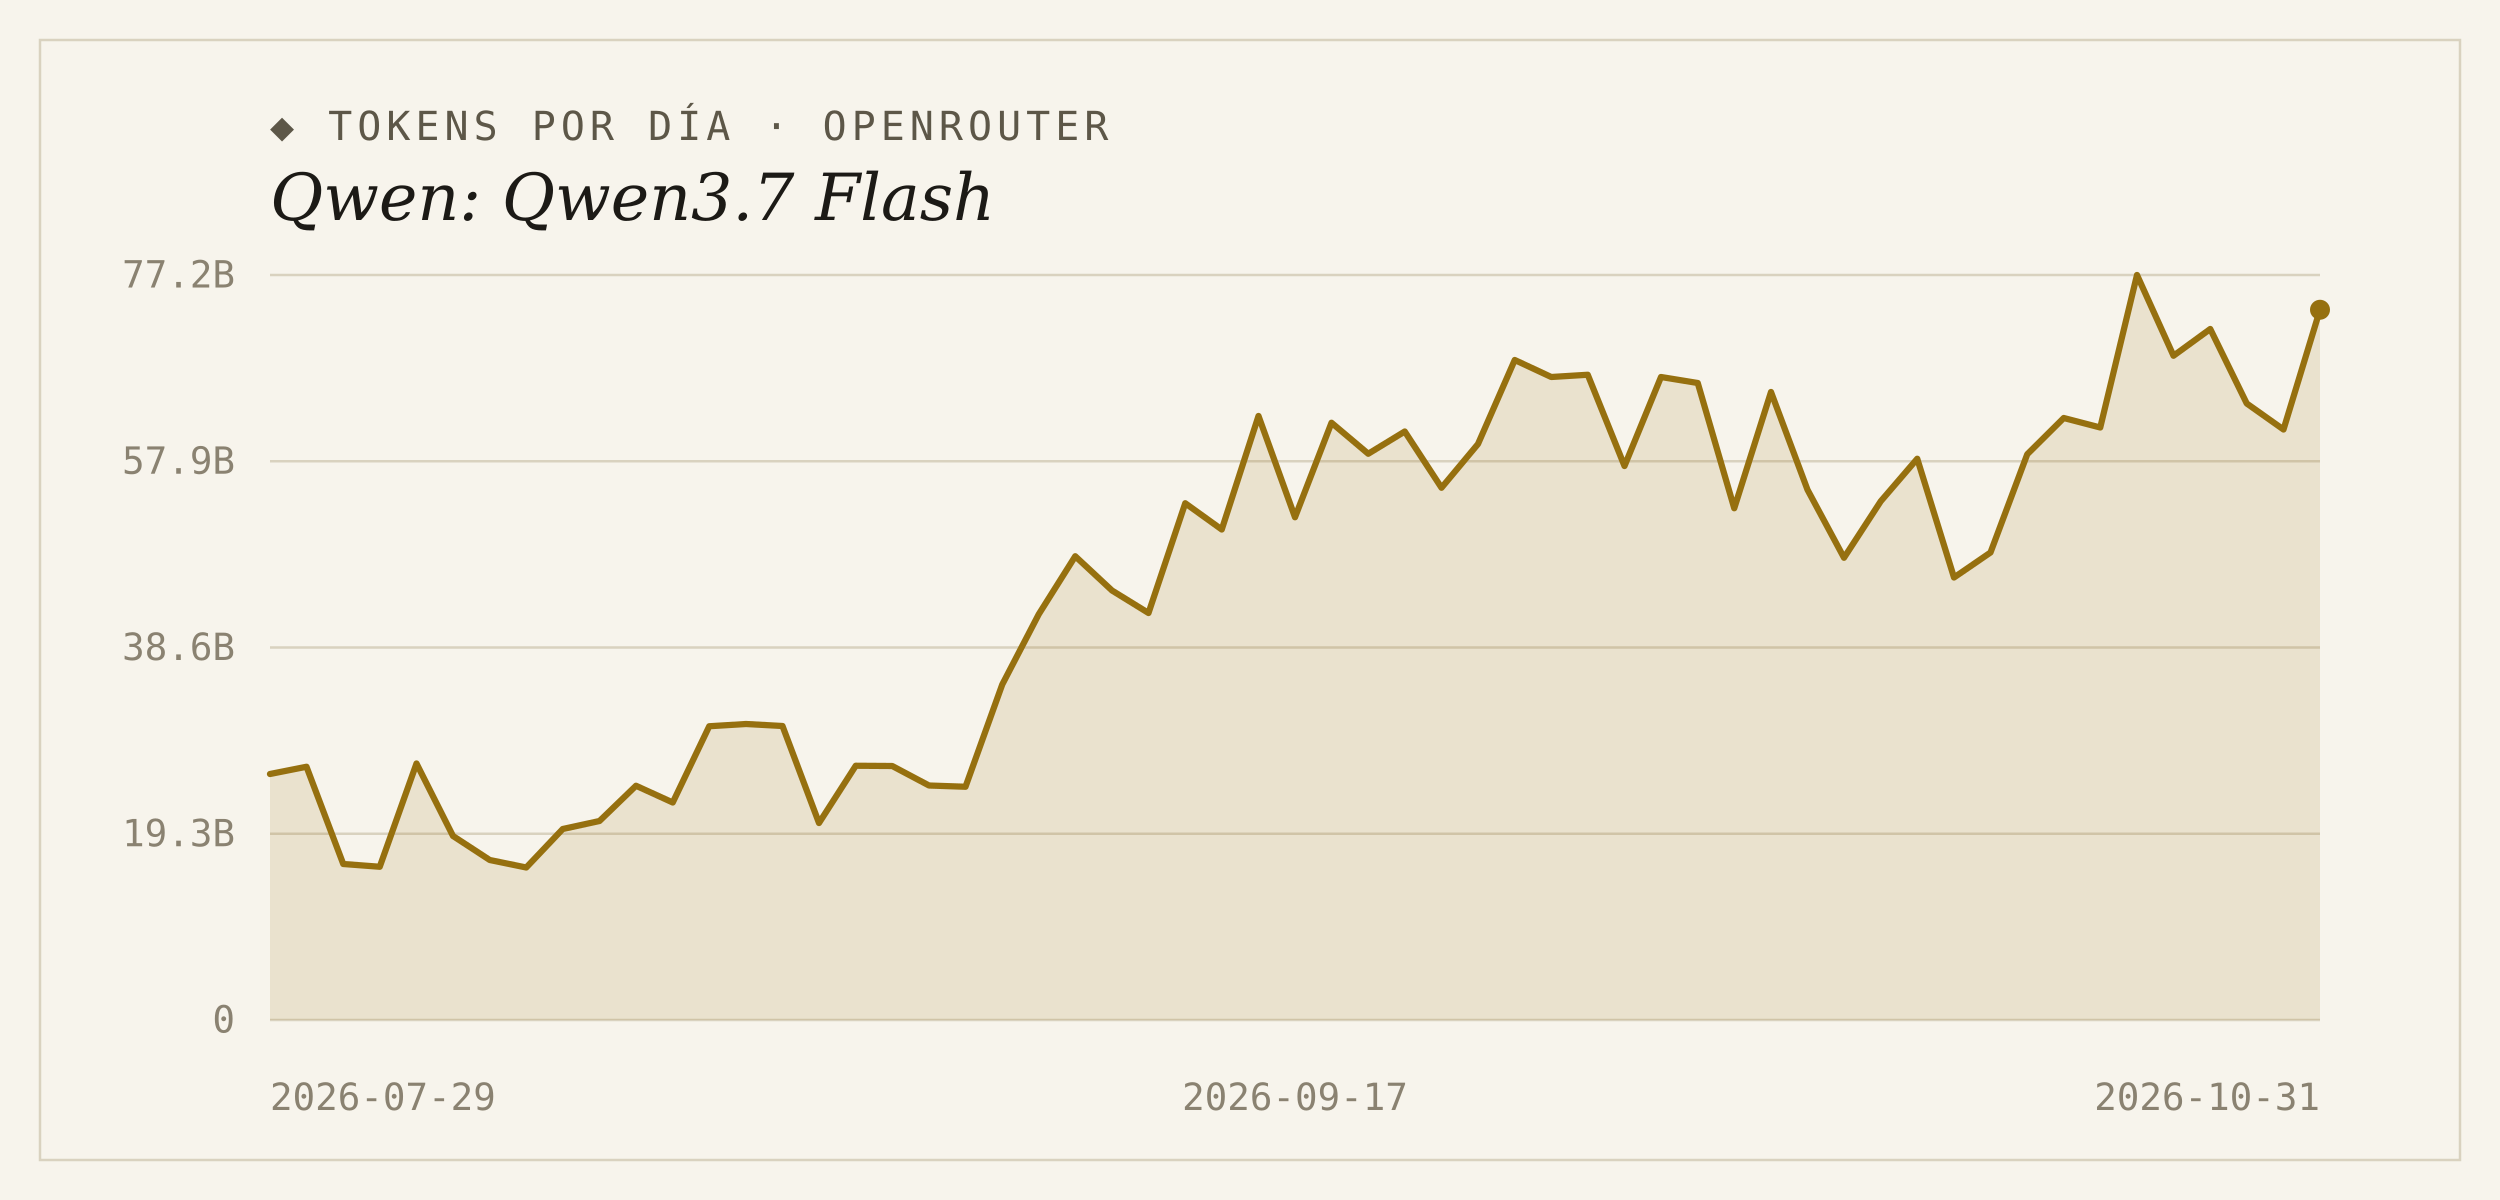
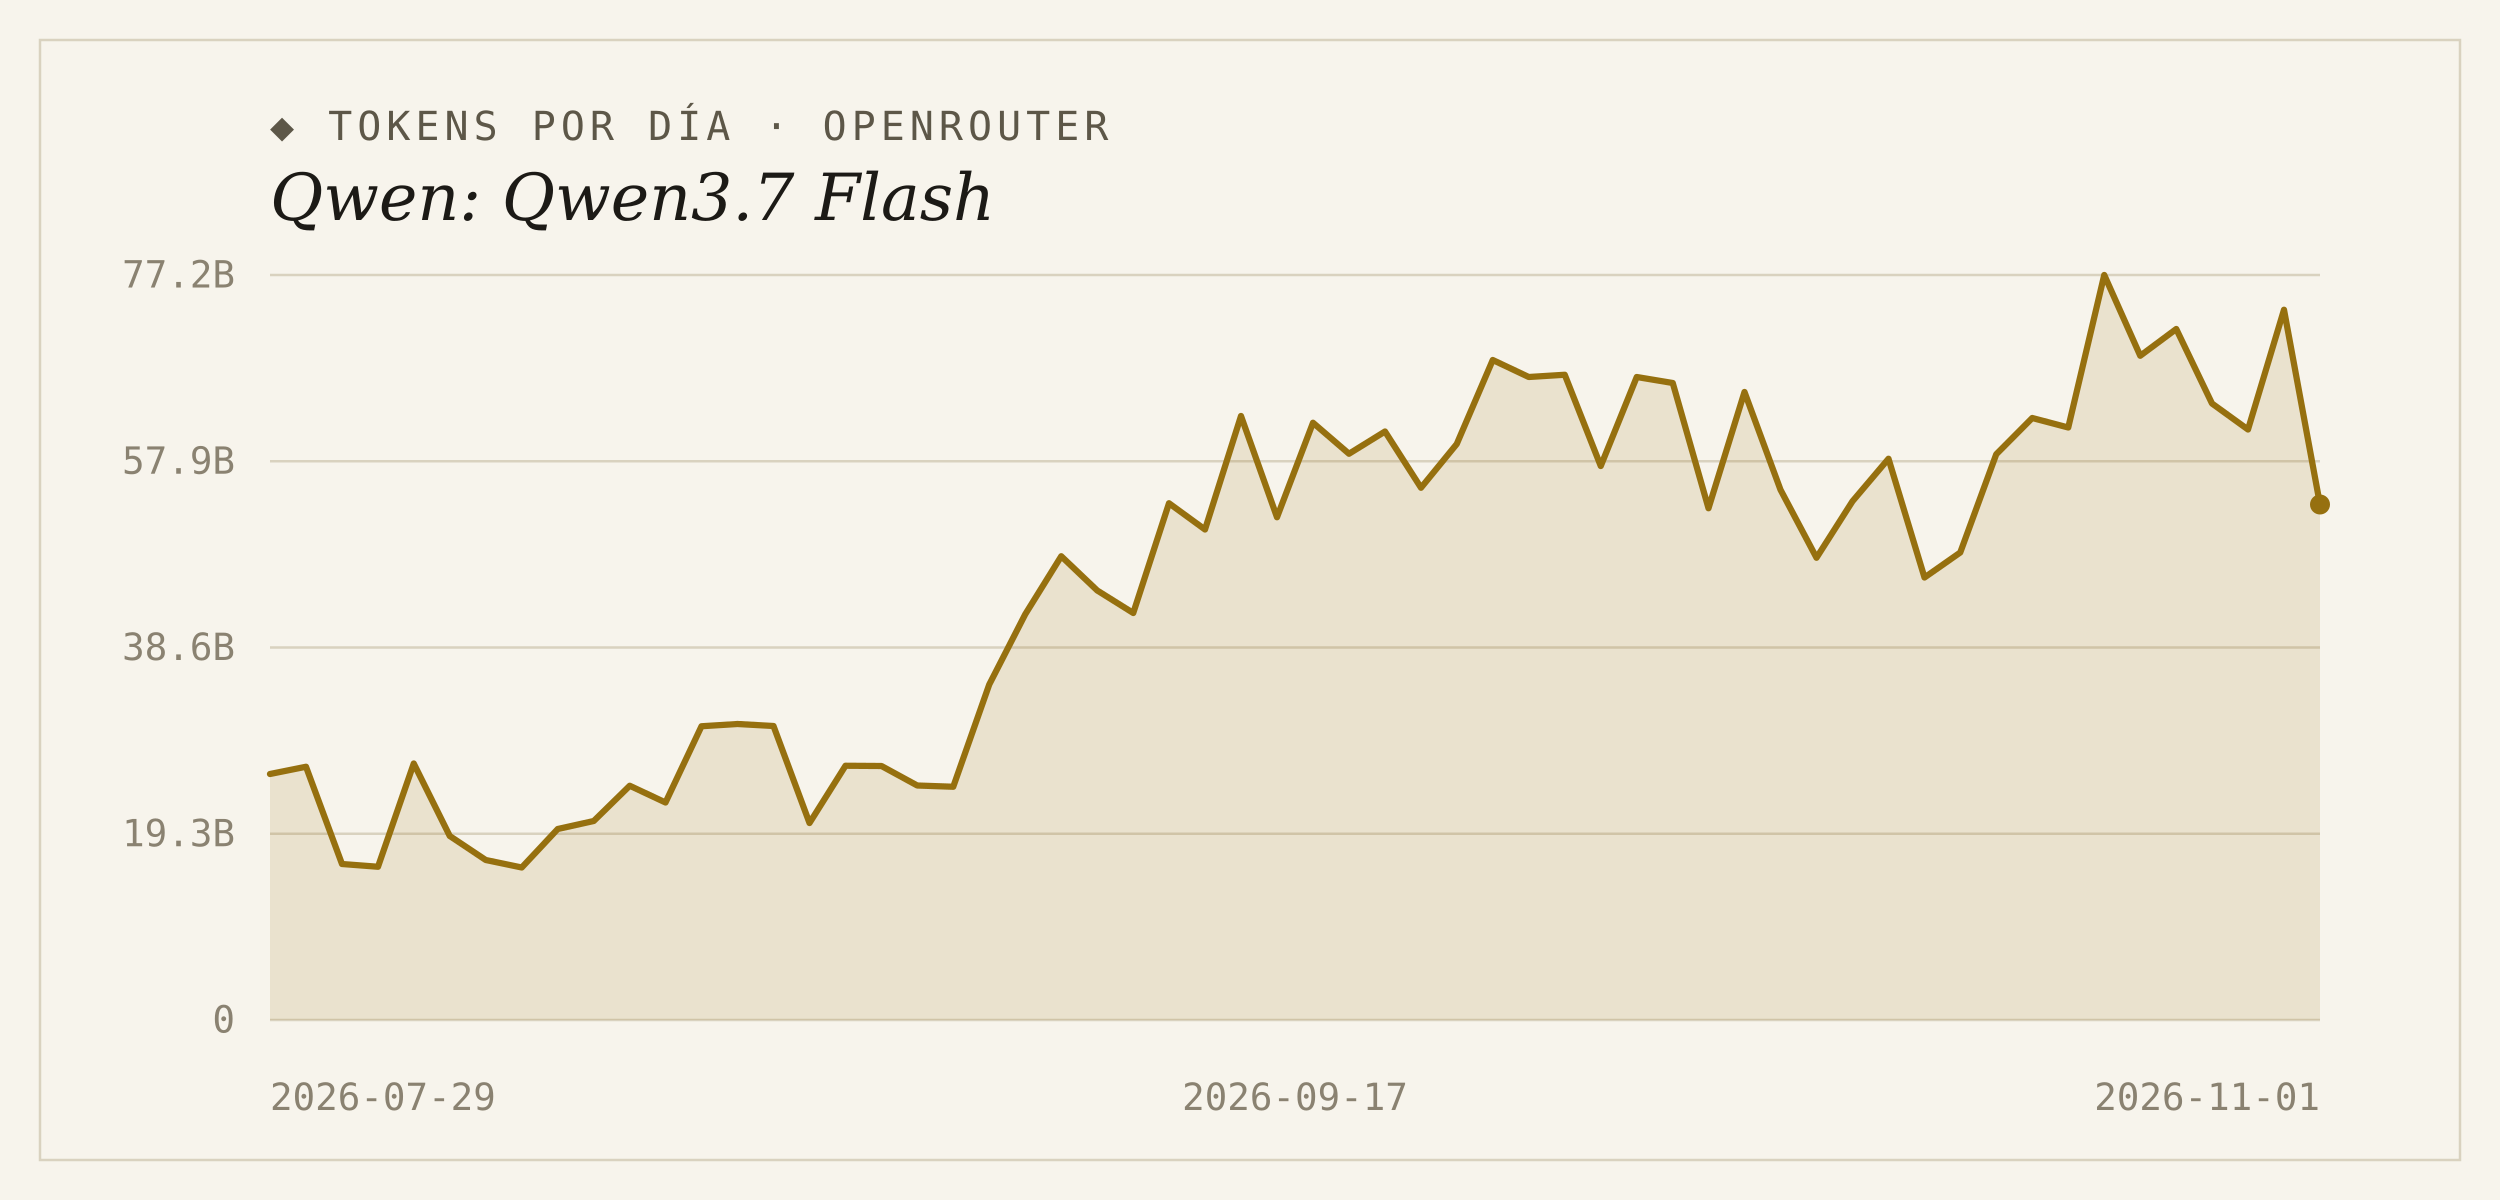
<svg xmlns="http://www.w3.org/2000/svg" width="1000" height="480" viewBox="0 0 1000 480">
  <rect width="1000" height="480" fill="#f7f4ec" />
  <rect x="16" y="16" width="968" height="448" fill="none" stroke="#d9d2bf" stroke-width="1" />
  <text x="108" y="56" font-family="'DejaVu Sans Mono', Consolas, monospace" font-size="16" letter-spacing="2" fill="#5d5748">◆ TOKENS POR DÍA · OPENROUTER</text>
  <text x="108" y="88" font-family="Georgia, 'DejaVu Serif', serif" font-size="26" font-style="italic" fill="#1c1a16">Qwen: Qwen3.7 Flash</text>
  <line x1="108" y1="408.0" x2="928" y2="408.0" stroke="#d9d2bf" stroke-width="1" />
  <text x="94" y="413" text-anchor="end" font-family="'DejaVu Sans Mono', Consolas, monospace" font-size="15" fill="#8a8271">0</text>
  <line x1="108" y1="333.5" x2="928" y2="333.5" stroke="#d9d2bf" stroke-width="1" />
  <text x="94" y="338.5" text-anchor="end" font-family="'DejaVu Sans Mono', Consolas, monospace" font-size="15" fill="#8a8271">19.3B</text>
  <line x1="108" y1="259.0" x2="928" y2="259.0" stroke="#d9d2bf" stroke-width="1" />
  <text x="94" y="264" text-anchor="end" font-family="'DejaVu Sans Mono', Consolas, monospace" font-size="15" fill="#8a8271">38.6B</text>
  <line x1="108" y1="184.5" x2="928" y2="184.5" stroke="#d9d2bf" stroke-width="1" />
  <text x="94" y="189.5" text-anchor="end" font-family="'DejaVu Sans Mono', Consolas, monospace" font-size="15" fill="#8a8271">57.9B</text>
  <line x1="108" y1="110.0" x2="928" y2="110.0" stroke="#d9d2bf" stroke-width="1" />
  <text x="94" y="115" text-anchor="end" font-family="'DejaVu Sans Mono', Consolas, monospace" font-size="15" fill="#8a8271">77.2B</text>
-   <path d="M 108,408.0 L 108.0,309.6 L 122.6,306.7 L 137.3,345.6 L 151.9,346.7 L 166.6,305.4 L 181.2,334.4 L 195.9,344.0 L 210.5,347.0 L 225.1,331.6 L 239.8,328.4 L 254.4,314.3 L 269.1,321.0 L 283.7,290.5 L 298.4,289.6 L 313.0,290.4 L 327.6,329.2 L 342.3,306.3 L 356.9,306.4 L 371.6,314.2 L 386.2,314.7 L 400.9,273.8 L 415.5,245.7 L 430.1,222.5 L 444.8,236.2 L 459.4,245.2 L 474.1,201.3 L 488.7,211.8 L 503.4,166.4 L 518.0,206.9 L 532.6,169.1 L 547.3,181.5 L 561.9,172.6 L 576.6,195.1 L 591.2,177.6 L 605.9,144.0 L 620.5,150.8 L 635.1,149.9 L 649.8,186.4 L 664.4,150.8 L 679.1,153.2 L 693.7,203.3 L 708.4,156.8 L 723.0,195.9 L 737.6,223.1 L 752.3,200.5 L 766.9,183.5 L 781.6,231.0 L 796.2,221.0 L 810.9,181.7 L 825.5,167.2 L 840.1,171.0 L 854.8,110.0 L 869.4,142.3 L 884.1,131.6 L 898.7,161.4 L 913.4,171.8 L 928.0,123.9 L 928.0,408.0 Z" fill="#96700f" fill-opacity="0.14" />
-   <polyline points="108.0,309.6 122.6,306.7 137.3,345.6 151.9,346.7 166.6,305.4 181.2,334.4 195.9,344.0 210.5,347.0 225.1,331.6 239.8,328.4 254.4,314.3 269.1,321.0 283.7,290.5 298.4,289.6 313.0,290.4 327.6,329.2 342.3,306.3 356.9,306.4 371.6,314.2 386.2,314.7 400.9,273.8 415.5,245.7 430.1,222.5 444.8,236.2 459.4,245.2 474.1,201.3 488.7,211.8 503.4,166.4 518.0,206.9 532.6,169.1 547.3,181.5 561.9,172.6 576.6,195.1 591.2,177.6 605.9,144.0 620.5,150.8 635.1,149.9 649.8,186.4 664.4,150.8 679.1,153.2 693.7,203.3 708.4,156.8 723.0,195.9 737.6,223.1 752.3,200.5 766.9,183.5 781.6,231.0 796.2,221.0 810.9,181.7 825.5,167.2 840.1,171.0 854.8,110.0 869.4,142.3 884.1,131.6 898.7,161.4 913.4,171.8 928.0,123.9" fill="none" stroke="#96700f" stroke-width="2.5" stroke-linejoin="round" stroke-linecap="round" />
-   <circle cx="928.0" cy="123.9" r="4" fill="#96700f" />
+   <path d="M 108,408.0 L 108.0,309.6 L 122.4,306.7 L 136.8,345.6 L 151.2,346.7 L 165.5,305.4 L 179.9,334.4 L 194.3,344.0 L 208.7,347.0 L 223.1,331.6 L 237.5,328.4 L 251.9,314.3 L 266.2,321.0 L 280.6,290.5 L 295.0,289.6 L 309.4,290.4 L 323.8,329.2 L 338.2,306.3 L 352.6,306.4 L 366.9,314.2 L 381.3,314.7 L 395.7,273.8 L 410.1,245.7 L 424.5,222.5 L 438.9,236.2 L 453.3,245.2 L 467.6,201.3 L 482.0,211.8 L 496.4,166.4 L 510.8,206.9 L 525.2,169.1 L 539.6,181.5 L 554.0,172.6 L 568.4,195.1 L 582.7,177.6 L 597.1,144.0 L 611.5,150.8 L 625.9,149.9 L 640.3,186.4 L 654.7,150.8 L 669.1,153.2 L 683.4,203.3 L 697.8,156.8 L 712.2,195.9 L 726.6,223.1 L 741.0,200.5 L 755.4,183.5 L 769.8,231.0 L 784.1,221.0 L 798.5,181.7 L 812.9,167.2 L 827.3,171.0 L 841.7,110.0 L 856.1,142.3 L 870.5,131.6 L 884.8,161.4 L 899.2,171.8 L 913.6,123.9 L 928.0,201.8 L 928.0,408.0 Z" fill="#96700f" fill-opacity="0.14" />
+   <polyline points="108.0,309.6 122.4,306.7 136.8,345.6 151.2,346.7 165.5,305.4 179.9,334.4 194.3,344.0 208.7,347.0 223.1,331.6 237.5,328.4 251.9,314.3 266.2,321.0 280.6,290.5 295.0,289.6 309.4,290.4 323.8,329.2 338.2,306.3 352.6,306.4 366.9,314.2 381.3,314.7 395.7,273.8 410.1,245.7 424.5,222.5 438.9,236.2 453.3,245.2 467.6,201.3 482.0,211.8 496.4,166.4 510.8,206.9 525.2,169.1 539.6,181.5 554.0,172.6 568.4,195.1 582.7,177.6 597.1,144.0 611.5,150.8 625.9,149.9 640.3,186.4 654.7,150.8 669.1,153.2 683.4,203.3 697.8,156.8 712.2,195.9 726.6,223.1 741.0,200.5 755.4,183.5 769.8,231.0 784.1,221.0 798.5,181.7 812.9,167.2 827.3,171.0 841.7,110.0 856.1,142.3 870.5,131.6 884.8,161.4 899.2,171.8 913.6,123.9 928.0,201.8" fill="none" stroke="#96700f" stroke-width="2.5" stroke-linejoin="round" stroke-linecap="round" />
+   <circle cx="928.0" cy="201.8" r="4" fill="#96700f" />
  <text x="108" y="444" text-anchor="start" font-family="'DejaVu Sans Mono', Consolas, monospace" font-size="15" fill="#8a8271">2026-07-29</text>
  <text x="518" y="444" text-anchor="middle" font-family="'DejaVu Sans Mono', Consolas, monospace" font-size="15" fill="#8a8271">2026-09-17</text>
-   <text x="928" y="444" text-anchor="end" font-family="'DejaVu Sans Mono', Consolas, monospace" font-size="15" fill="#8a8271">2026-10-31</text>
+   <text x="928" y="444" text-anchor="end" font-family="'DejaVu Sans Mono', Consolas, monospace" font-size="15" fill="#8a8271">2026-11-01</text>
</svg>
